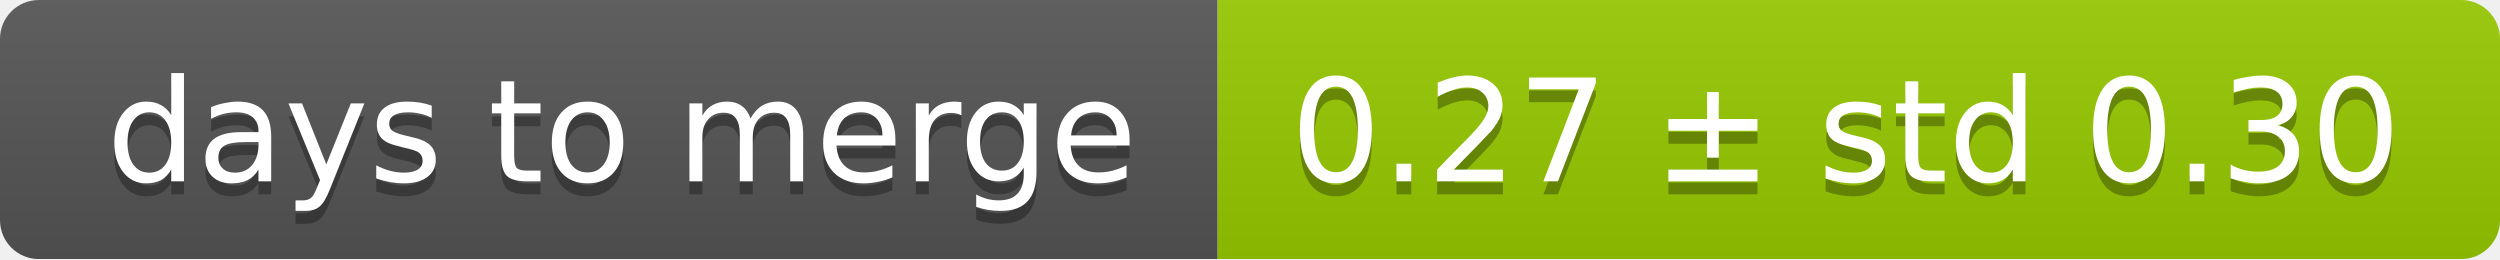
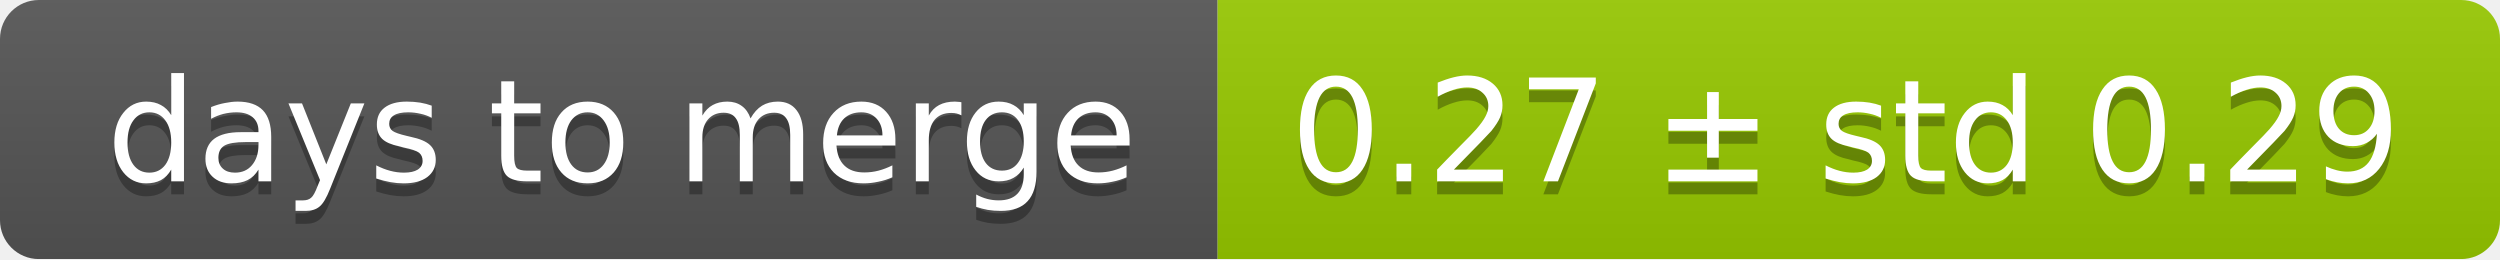
<svg xmlns="http://www.w3.org/2000/svg" width="193" height="20">
  <linearGradient id="smooth" x2="0" y2="100%">
    <stop offset="0" stop-color="#bbb" stop-opacity=".1" />
    <stop offset="1" stop-opacity=".1" />
  </linearGradient>
  <mask id="round">
    <rect width="193" height="20" rx="3" fill="#fff" />
  </mask>
  <g mask="url(#round)">
    <rect width="94" height="20" fill="#555" />
    <rect x="94" width="99" height="20" fill="#97ca00" />
    <rect width="193" height="20" fill="url(#smooth)" />
  </g>
  <g fill="#fff" text-anchor="middle" font-family="DejaVu Sans,Verdana,Geneva,sans-serif" font-size="11">
    <text x="48" y="15" fill="#010101" fill-opacity=".3">days to merge</text>
    <text x="48" y="14">days to merge</text>
-     <text x="142.5" y="15" fill="#010101" fill-opacity=".3">0.27 ± std 0.30</text>
-     <text x="142.5" y="14">0.27 ± std 0.30</text>
+     <text x="142.5" y="15" fill="#010101" fill-opacity=".3">0.27 ± std 0.29</text>
+     <text x="142.5" y="14">0.27 ± std 0.29</text>
  </g>
</svg>
